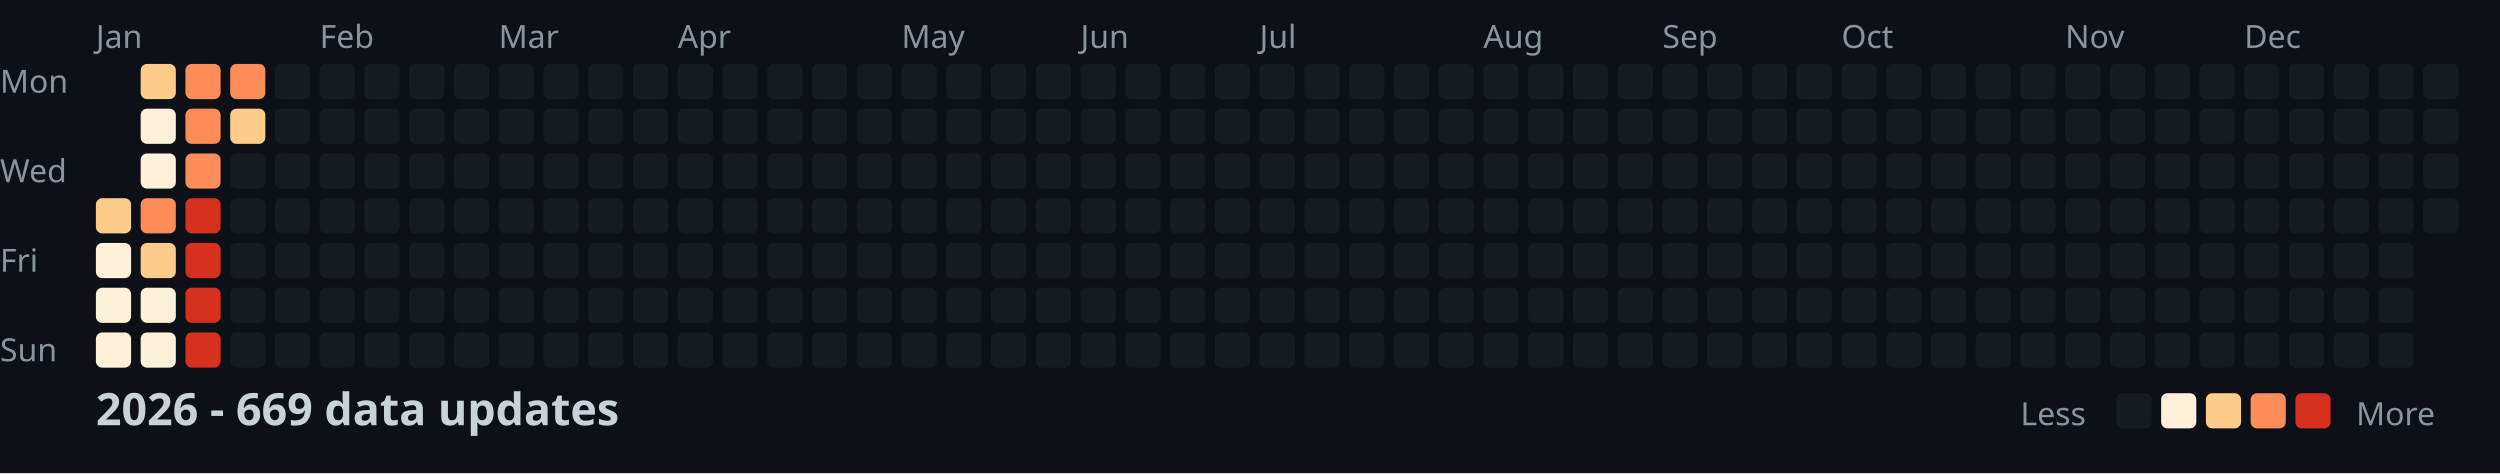
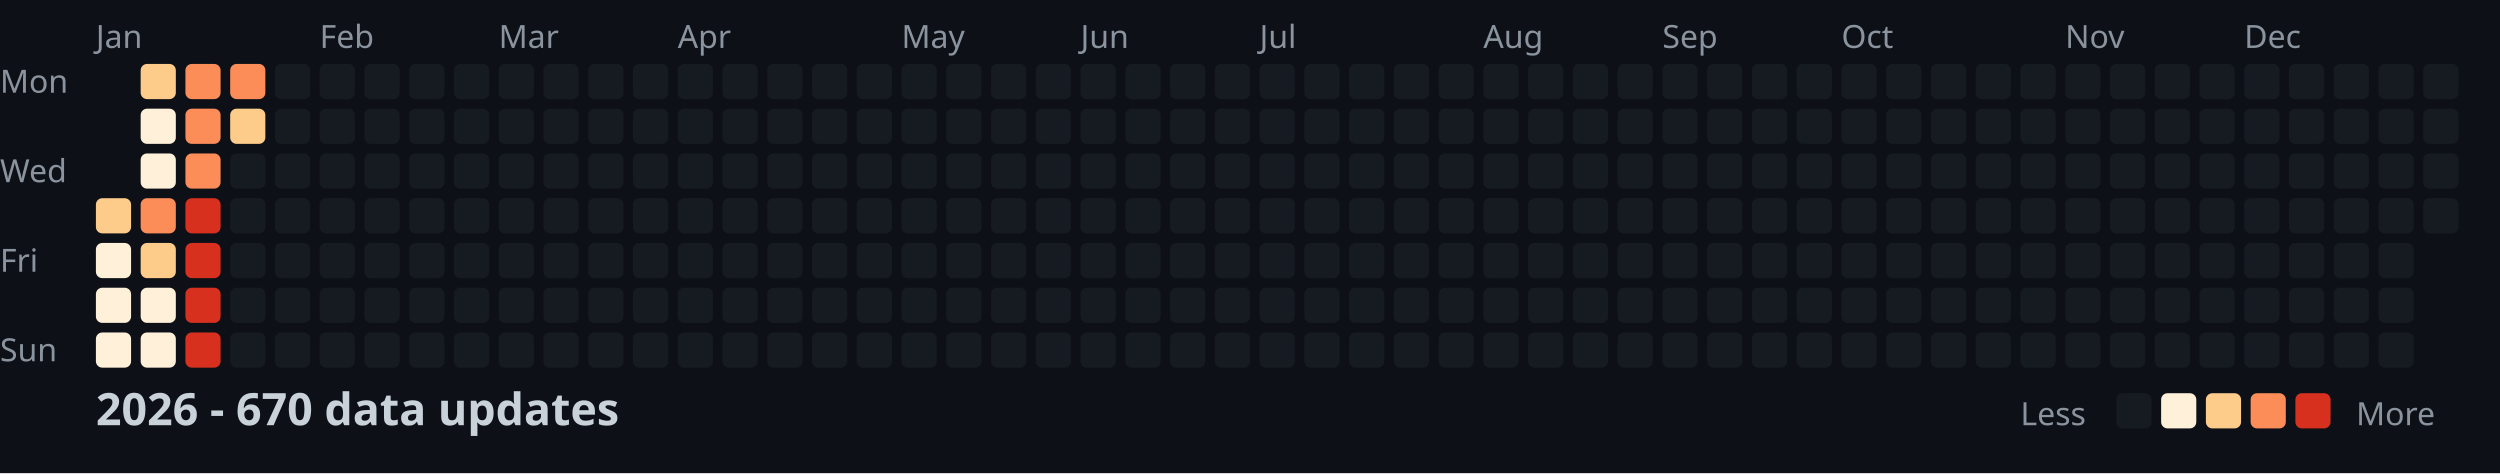
<svg xmlns="http://www.w3.org/2000/svg" width="782" height="148">
  <style>
    .month { font: 10px sans-serif; fill: #8b949e; }
    .day { font: 10px sans-serif; fill: #8b949e; }
    .title { font: bold 14px sans-serif; fill: #c9d1d9; }
    .legend { font: 10px sans-serif; fill: #8b949e; }
  </style>
  <rect width="100%" height="100%" fill="#0d1117" />
  <text x="0" y="29" class="day">Mon</text>
  <text x="0" y="57" class="day">Wed</text>
  <text x="0" y="85" class="day">Fri</text>
  <text x="0" y="113" class="day">Sun</text>
  <text x="30" y="15" class="month">Jan</text>
  <text x="100" y="15" class="month">Feb</text>
  <text x="156" y="15" class="month">Mar</text>
  <text x="212" y="15" class="month">Apr</text>
  <text x="282" y="15" class="month">May</text>
  <text x="338" y="15" class="month">Jun</text>
  <text x="394" y="15" class="month">Jul</text>
  <text x="464" y="15" class="month">Aug</text>
  <text x="520" y="15" class="month">Sep</text>
  <text x="576" y="15" class="month">Oct</text>
  <text x="646" y="15" class="month">Nov</text>
  <text x="702" y="15" class="month">Dec</text>
  <rect x="30" y="62" width="11" height="11" fill="#fdcc8a" rx="2" />
  <rect x="30" y="76" width="11" height="11" fill="#fef0d9" rx="2" />
  <rect x="30" y="90" width="11" height="11" fill="#fef0d9" rx="2" />
  <rect x="30" y="104" width="11" height="11" fill="#fef0d9" rx="2" />
  <rect x="44" y="20" width="11" height="11" fill="#fdcc8a" rx="2" />
  <rect x="44" y="34" width="11" height="11" fill="#fef0d9" rx="2" />
  <rect x="44" y="48" width="11" height="11" fill="#fef0d9" rx="2" />
  <rect x="44" y="62" width="11" height="11" fill="#fc8d59" rx="2" />
  <rect x="44" y="76" width="11" height="11" fill="#fdcc8a" rx="2" />
  <rect x="44" y="90" width="11" height="11" fill="#fef0d9" rx="2" />
  <rect x="44" y="104" width="11" height="11" fill="#fef0d9" rx="2" />
  <rect x="58" y="20" width="11" height="11" fill="#fc8d59" rx="2" />
  <rect x="58" y="34" width="11" height="11" fill="#fc8d59" rx="2" />
  <rect x="58" y="48" width="11" height="11" fill="#fc8d59" rx="2" />
  <rect x="58" y="62" width="11" height="11" fill="#d7301f" rx="2" />
  <rect x="58" y="76" width="11" height="11" fill="#d7301f" rx="2" />
  <rect x="58" y="90" width="11" height="11" fill="#d7301f" rx="2" />
  <rect x="58" y="104" width="11" height="11" fill="#d7301f" rx="2" />
  <rect x="72" y="20" width="11" height="11" fill="#fc8d59" rx="2" />
  <rect x="72" y="34" width="11" height="11" fill="#fdcc8a" rx="2" />
  <rect x="72" y="48" width="11" height="11" fill="#161b22" rx="2" />
  <rect x="72" y="62" width="11" height="11" fill="#161b22" rx="2" />
  <rect x="72" y="76" width="11" height="11" fill="#161b22" rx="2" />
  <rect x="72" y="90" width="11" height="11" fill="#161b22" rx="2" />
  <rect x="72" y="104" width="11" height="11" fill="#161b22" rx="2" />
  <rect x="86" y="20" width="11" height="11" fill="#161b22" rx="2" />
  <rect x="86" y="34" width="11" height="11" fill="#161b22" rx="2" />
  <rect x="86" y="48" width="11" height="11" fill="#161b22" rx="2" />
  <rect x="86" y="62" width="11" height="11" fill="#161b22" rx="2" />
  <rect x="86" y="76" width="11" height="11" fill="#161b22" rx="2" />
  <rect x="86" y="90" width="11" height="11" fill="#161b22" rx="2" />
  <rect x="86" y="104" width="11" height="11" fill="#161b22" rx="2" />
  <rect x="100" y="20" width="11" height="11" fill="#161b22" rx="2" />
  <rect x="100" y="34" width="11" height="11" fill="#161b22" rx="2" />
  <rect x="100" y="48" width="11" height="11" fill="#161b22" rx="2" />
  <rect x="100" y="62" width="11" height="11" fill="#161b22" rx="2" />
  <rect x="100" y="76" width="11" height="11" fill="#161b22" rx="2" />
  <rect x="100" y="90" width="11" height="11" fill="#161b22" rx="2" />
  <rect x="100" y="104" width="11" height="11" fill="#161b22" rx="2" />
  <rect x="114" y="20" width="11" height="11" fill="#161b22" rx="2" />
  <rect x="114" y="34" width="11" height="11" fill="#161b22" rx="2" />
  <rect x="114" y="48" width="11" height="11" fill="#161b22" rx="2" />
  <rect x="114" y="62" width="11" height="11" fill="#161b22" rx="2" />
  <rect x="114" y="76" width="11" height="11" fill="#161b22" rx="2" />
  <rect x="114" y="90" width="11" height="11" fill="#161b22" rx="2" />
  <rect x="114" y="104" width="11" height="11" fill="#161b22" rx="2" />
  <rect x="128" y="20" width="11" height="11" fill="#161b22" rx="2" />
  <rect x="128" y="34" width="11" height="11" fill="#161b22" rx="2" />
  <rect x="128" y="48" width="11" height="11" fill="#161b22" rx="2" />
  <rect x="128" y="62" width="11" height="11" fill="#161b22" rx="2" />
  <rect x="128" y="76" width="11" height="11" fill="#161b22" rx="2" />
  <rect x="128" y="90" width="11" height="11" fill="#161b22" rx="2" />
  <rect x="128" y="104" width="11" height="11" fill="#161b22" rx="2" />
  <rect x="142" y="20" width="11" height="11" fill="#161b22" rx="2" />
  <rect x="142" y="34" width="11" height="11" fill="#161b22" rx="2" />
  <rect x="142" y="48" width="11" height="11" fill="#161b22" rx="2" />
  <rect x="142" y="62" width="11" height="11" fill="#161b22" rx="2" />
  <rect x="142" y="76" width="11" height="11" fill="#161b22" rx="2" />
  <rect x="142" y="90" width="11" height="11" fill="#161b22" rx="2" />
  <rect x="142" y="104" width="11" height="11" fill="#161b22" rx="2" />
  <rect x="156" y="20" width="11" height="11" fill="#161b22" rx="2" />
  <rect x="156" y="34" width="11" height="11" fill="#161b22" rx="2" />
  <rect x="156" y="48" width="11" height="11" fill="#161b22" rx="2" />
  <rect x="156" y="62" width="11" height="11" fill="#161b22" rx="2" />
  <rect x="156" y="76" width="11" height="11" fill="#161b22" rx="2" />
  <rect x="156" y="90" width="11" height="11" fill="#161b22" rx="2" />
  <rect x="156" y="104" width="11" height="11" fill="#161b22" rx="2" />
  <rect x="170" y="20" width="11" height="11" fill="#161b22" rx="2" />
  <rect x="170" y="34" width="11" height="11" fill="#161b22" rx="2" />
  <rect x="170" y="48" width="11" height="11" fill="#161b22" rx="2" />
  <rect x="170" y="62" width="11" height="11" fill="#161b22" rx="2" />
  <rect x="170" y="76" width="11" height="11" fill="#161b22" rx="2" />
  <rect x="170" y="90" width="11" height="11" fill="#161b22" rx="2" />
  <rect x="170" y="104" width="11" height="11" fill="#161b22" rx="2" />
  <rect x="184" y="20" width="11" height="11" fill="#161b22" rx="2" />
  <rect x="184" y="34" width="11" height="11" fill="#161b22" rx="2" />
  <rect x="184" y="48" width="11" height="11" fill="#161b22" rx="2" />
  <rect x="184" y="62" width="11" height="11" fill="#161b22" rx="2" />
  <rect x="184" y="76" width="11" height="11" fill="#161b22" rx="2" />
  <rect x="184" y="90" width="11" height="11" fill="#161b22" rx="2" />
  <rect x="184" y="104" width="11" height="11" fill="#161b22" rx="2" />
  <rect x="198" y="20" width="11" height="11" fill="#161b22" rx="2" />
  <rect x="198" y="34" width="11" height="11" fill="#161b22" rx="2" />
  <rect x="198" y="48" width="11" height="11" fill="#161b22" rx="2" />
  <rect x="198" y="62" width="11" height="11" fill="#161b22" rx="2" />
  <rect x="198" y="76" width="11" height="11" fill="#161b22" rx="2" />
  <rect x="198" y="90" width="11" height="11" fill="#161b22" rx="2" />
  <rect x="198" y="104" width="11" height="11" fill="#161b22" rx="2" />
  <rect x="212" y="20" width="11" height="11" fill="#161b22" rx="2" />
  <rect x="212" y="34" width="11" height="11" fill="#161b22" rx="2" />
  <rect x="212" y="48" width="11" height="11" fill="#161b22" rx="2" />
  <rect x="212" y="62" width="11" height="11" fill="#161b22" rx="2" />
  <rect x="212" y="76" width="11" height="11" fill="#161b22" rx="2" />
  <rect x="212" y="90" width="11" height="11" fill="#161b22" rx="2" />
  <rect x="212" y="104" width="11" height="11" fill="#161b22" rx="2" />
  <rect x="226" y="20" width="11" height="11" fill="#161b22" rx="2" />
  <rect x="226" y="34" width="11" height="11" fill="#161b22" rx="2" />
  <rect x="226" y="48" width="11" height="11" fill="#161b22" rx="2" />
  <rect x="226" y="62" width="11" height="11" fill="#161b22" rx="2" />
  <rect x="226" y="76" width="11" height="11" fill="#161b22" rx="2" />
  <rect x="226" y="90" width="11" height="11" fill="#161b22" rx="2" />
  <rect x="226" y="104" width="11" height="11" fill="#161b22" rx="2" />
  <rect x="240" y="20" width="11" height="11" fill="#161b22" rx="2" />
  <rect x="240" y="34" width="11" height="11" fill="#161b22" rx="2" />
  <rect x="240" y="48" width="11" height="11" fill="#161b22" rx="2" />
  <rect x="240" y="62" width="11" height="11" fill="#161b22" rx="2" />
  <rect x="240" y="76" width="11" height="11" fill="#161b22" rx="2" />
  <rect x="240" y="90" width="11" height="11" fill="#161b22" rx="2" />
  <rect x="240" y="104" width="11" height="11" fill="#161b22" rx="2" />
  <rect x="254" y="20" width="11" height="11" fill="#161b22" rx="2" />
  <rect x="254" y="34" width="11" height="11" fill="#161b22" rx="2" />
  <rect x="254" y="48" width="11" height="11" fill="#161b22" rx="2" />
  <rect x="254" y="62" width="11" height="11" fill="#161b22" rx="2" />
  <rect x="254" y="76" width="11" height="11" fill="#161b22" rx="2" />
  <rect x="254" y="90" width="11" height="11" fill="#161b22" rx="2" />
  <rect x="254" y="104" width="11" height="11" fill="#161b22" rx="2" />
  <rect x="268" y="20" width="11" height="11" fill="#161b22" rx="2" />
  <rect x="268" y="34" width="11" height="11" fill="#161b22" rx="2" />
  <rect x="268" y="48" width="11" height="11" fill="#161b22" rx="2" />
  <rect x="268" y="62" width="11" height="11" fill="#161b22" rx="2" />
  <rect x="268" y="76" width="11" height="11" fill="#161b22" rx="2" />
  <rect x="268" y="90" width="11" height="11" fill="#161b22" rx="2" />
  <rect x="268" y="104" width="11" height="11" fill="#161b22" rx="2" />
  <rect x="282" y="20" width="11" height="11" fill="#161b22" rx="2" />
  <rect x="282" y="34" width="11" height="11" fill="#161b22" rx="2" />
  <rect x="282" y="48" width="11" height="11" fill="#161b22" rx="2" />
  <rect x="282" y="62" width="11" height="11" fill="#161b22" rx="2" />
  <rect x="282" y="76" width="11" height="11" fill="#161b22" rx="2" />
  <rect x="282" y="90" width="11" height="11" fill="#161b22" rx="2" />
  <rect x="282" y="104" width="11" height="11" fill="#161b22" rx="2" />
  <rect x="296" y="20" width="11" height="11" fill="#161b22" rx="2" />
  <rect x="296" y="34" width="11" height="11" fill="#161b22" rx="2" />
  <rect x="296" y="48" width="11" height="11" fill="#161b22" rx="2" />
  <rect x="296" y="62" width="11" height="11" fill="#161b22" rx="2" />
  <rect x="296" y="76" width="11" height="11" fill="#161b22" rx="2" />
  <rect x="296" y="90" width="11" height="11" fill="#161b22" rx="2" />
  <rect x="296" y="104" width="11" height="11" fill="#161b22" rx="2" />
  <rect x="310" y="20" width="11" height="11" fill="#161b22" rx="2" />
  <rect x="310" y="34" width="11" height="11" fill="#161b22" rx="2" />
  <rect x="310" y="48" width="11" height="11" fill="#161b22" rx="2" />
  <rect x="310" y="62" width="11" height="11" fill="#161b22" rx="2" />
  <rect x="310" y="76" width="11" height="11" fill="#161b22" rx="2" />
  <rect x="310" y="90" width="11" height="11" fill="#161b22" rx="2" />
  <rect x="310" y="104" width="11" height="11" fill="#161b22" rx="2" />
  <rect x="324" y="20" width="11" height="11" fill="#161b22" rx="2" />
  <rect x="324" y="34" width="11" height="11" fill="#161b22" rx="2" />
  <rect x="324" y="48" width="11" height="11" fill="#161b22" rx="2" />
  <rect x="324" y="62" width="11" height="11" fill="#161b22" rx="2" />
  <rect x="324" y="76" width="11" height="11" fill="#161b22" rx="2" />
  <rect x="324" y="90" width="11" height="11" fill="#161b22" rx="2" />
  <rect x="324" y="104" width="11" height="11" fill="#161b22" rx="2" />
  <rect x="338" y="20" width="11" height="11" fill="#161b22" rx="2" />
  <rect x="338" y="34" width="11" height="11" fill="#161b22" rx="2" />
  <rect x="338" y="48" width="11" height="11" fill="#161b22" rx="2" />
  <rect x="338" y="62" width="11" height="11" fill="#161b22" rx="2" />
  <rect x="338" y="76" width="11" height="11" fill="#161b22" rx="2" />
  <rect x="338" y="90" width="11" height="11" fill="#161b22" rx="2" />
  <rect x="338" y="104" width="11" height="11" fill="#161b22" rx="2" />
  <rect x="352" y="20" width="11" height="11" fill="#161b22" rx="2" />
  <rect x="352" y="34" width="11" height="11" fill="#161b22" rx="2" />
  <rect x="352" y="48" width="11" height="11" fill="#161b22" rx="2" />
  <rect x="352" y="62" width="11" height="11" fill="#161b22" rx="2" />
  <rect x="352" y="76" width="11" height="11" fill="#161b22" rx="2" />
  <rect x="352" y="90" width="11" height="11" fill="#161b22" rx="2" />
  <rect x="352" y="104" width="11" height="11" fill="#161b22" rx="2" />
  <rect x="366" y="20" width="11" height="11" fill="#161b22" rx="2" />
  <rect x="366" y="34" width="11" height="11" fill="#161b22" rx="2" />
  <rect x="366" y="48" width="11" height="11" fill="#161b22" rx="2" />
  <rect x="366" y="62" width="11" height="11" fill="#161b22" rx="2" />
  <rect x="366" y="76" width="11" height="11" fill="#161b22" rx="2" />
  <rect x="366" y="90" width="11" height="11" fill="#161b22" rx="2" />
  <rect x="366" y="104" width="11" height="11" fill="#161b22" rx="2" />
  <rect x="380" y="20" width="11" height="11" fill="#161b22" rx="2" />
  <rect x="380" y="34" width="11" height="11" fill="#161b22" rx="2" />
  <rect x="380" y="48" width="11" height="11" fill="#161b22" rx="2" />
  <rect x="380" y="62" width="11" height="11" fill="#161b22" rx="2" />
  <rect x="380" y="76" width="11" height="11" fill="#161b22" rx="2" />
  <rect x="380" y="90" width="11" height="11" fill="#161b22" rx="2" />
  <rect x="380" y="104" width="11" height="11" fill="#161b22" rx="2" />
  <rect x="394" y="20" width="11" height="11" fill="#161b22" rx="2" />
  <rect x="394" y="34" width="11" height="11" fill="#161b22" rx="2" />
  <rect x="394" y="48" width="11" height="11" fill="#161b22" rx="2" />
  <rect x="394" y="62" width="11" height="11" fill="#161b22" rx="2" />
  <rect x="394" y="76" width="11" height="11" fill="#161b22" rx="2" />
  <rect x="394" y="90" width="11" height="11" fill="#161b22" rx="2" />
  <rect x="394" y="104" width="11" height="11" fill="#161b22" rx="2" />
  <rect x="408" y="20" width="11" height="11" fill="#161b22" rx="2" />
  <rect x="408" y="34" width="11" height="11" fill="#161b22" rx="2" />
  <rect x="408" y="48" width="11" height="11" fill="#161b22" rx="2" />
  <rect x="408" y="62" width="11" height="11" fill="#161b22" rx="2" />
  <rect x="408" y="76" width="11" height="11" fill="#161b22" rx="2" />
  <rect x="408" y="90" width="11" height="11" fill="#161b22" rx="2" />
  <rect x="408" y="104" width="11" height="11" fill="#161b22" rx="2" />
  <rect x="422" y="20" width="11" height="11" fill="#161b22" rx="2" />
  <rect x="422" y="34" width="11" height="11" fill="#161b22" rx="2" />
  <rect x="422" y="48" width="11" height="11" fill="#161b22" rx="2" />
  <rect x="422" y="62" width="11" height="11" fill="#161b22" rx="2" />
  <rect x="422" y="76" width="11" height="11" fill="#161b22" rx="2" />
  <rect x="422" y="90" width="11" height="11" fill="#161b22" rx="2" />
  <rect x="422" y="104" width="11" height="11" fill="#161b22" rx="2" />
  <rect x="436" y="20" width="11" height="11" fill="#161b22" rx="2" />
  <rect x="436" y="34" width="11" height="11" fill="#161b22" rx="2" />
  <rect x="436" y="48" width="11" height="11" fill="#161b22" rx="2" />
  <rect x="436" y="62" width="11" height="11" fill="#161b22" rx="2" />
  <rect x="436" y="76" width="11" height="11" fill="#161b22" rx="2" />
  <rect x="436" y="90" width="11" height="11" fill="#161b22" rx="2" />
  <rect x="436" y="104" width="11" height="11" fill="#161b22" rx="2" />
  <rect x="450" y="20" width="11" height="11" fill="#161b22" rx="2" />
  <rect x="450" y="34" width="11" height="11" fill="#161b22" rx="2" />
  <rect x="450" y="48" width="11" height="11" fill="#161b22" rx="2" />
  <rect x="450" y="62" width="11" height="11" fill="#161b22" rx="2" />
  <rect x="450" y="76" width="11" height="11" fill="#161b22" rx="2" />
  <rect x="450" y="90" width="11" height="11" fill="#161b22" rx="2" />
  <rect x="450" y="104" width="11" height="11" fill="#161b22" rx="2" />
  <rect x="464" y="20" width="11" height="11" fill="#161b22" rx="2" />
  <rect x="464" y="34" width="11" height="11" fill="#161b22" rx="2" />
  <rect x="464" y="48" width="11" height="11" fill="#161b22" rx="2" />
  <rect x="464" y="62" width="11" height="11" fill="#161b22" rx="2" />
  <rect x="464" y="76" width="11" height="11" fill="#161b22" rx="2" />
  <rect x="464" y="90" width="11" height="11" fill="#161b22" rx="2" />
  <rect x="464" y="104" width="11" height="11" fill="#161b22" rx="2" />
  <rect x="478" y="20" width="11" height="11" fill="#161b22" rx="2" />
  <rect x="478" y="34" width="11" height="11" fill="#161b22" rx="2" />
  <rect x="478" y="48" width="11" height="11" fill="#161b22" rx="2" />
  <rect x="478" y="62" width="11" height="11" fill="#161b22" rx="2" />
  <rect x="478" y="76" width="11" height="11" fill="#161b22" rx="2" />
  <rect x="478" y="90" width="11" height="11" fill="#161b22" rx="2" />
  <rect x="478" y="104" width="11" height="11" fill="#161b22" rx="2" />
  <rect x="492" y="20" width="11" height="11" fill="#161b22" rx="2" />
  <rect x="492" y="34" width="11" height="11" fill="#161b22" rx="2" />
  <rect x="492" y="48" width="11" height="11" fill="#161b22" rx="2" />
  <rect x="492" y="62" width="11" height="11" fill="#161b22" rx="2" />
  <rect x="492" y="76" width="11" height="11" fill="#161b22" rx="2" />
  <rect x="492" y="90" width="11" height="11" fill="#161b22" rx="2" />
  <rect x="492" y="104" width="11" height="11" fill="#161b22" rx="2" />
  <rect x="506" y="20" width="11" height="11" fill="#161b22" rx="2" />
  <rect x="506" y="34" width="11" height="11" fill="#161b22" rx="2" />
  <rect x="506" y="48" width="11" height="11" fill="#161b22" rx="2" />
  <rect x="506" y="62" width="11" height="11" fill="#161b22" rx="2" />
  <rect x="506" y="76" width="11" height="11" fill="#161b22" rx="2" />
  <rect x="506" y="90" width="11" height="11" fill="#161b22" rx="2" />
  <rect x="506" y="104" width="11" height="11" fill="#161b22" rx="2" />
  <rect x="520" y="20" width="11" height="11" fill="#161b22" rx="2" />
  <rect x="520" y="34" width="11" height="11" fill="#161b22" rx="2" />
  <rect x="520" y="48" width="11" height="11" fill="#161b22" rx="2" />
  <rect x="520" y="62" width="11" height="11" fill="#161b22" rx="2" />
  <rect x="520" y="76" width="11" height="11" fill="#161b22" rx="2" />
  <rect x="520" y="90" width="11" height="11" fill="#161b22" rx="2" />
  <rect x="520" y="104" width="11" height="11" fill="#161b22" rx="2" />
  <rect x="534" y="20" width="11" height="11" fill="#161b22" rx="2" />
  <rect x="534" y="34" width="11" height="11" fill="#161b22" rx="2" />
  <rect x="534" y="48" width="11" height="11" fill="#161b22" rx="2" />
  <rect x="534" y="62" width="11" height="11" fill="#161b22" rx="2" />
  <rect x="534" y="76" width="11" height="11" fill="#161b22" rx="2" />
  <rect x="534" y="90" width="11" height="11" fill="#161b22" rx="2" />
  <rect x="534" y="104" width="11" height="11" fill="#161b22" rx="2" />
  <rect x="548" y="20" width="11" height="11" fill="#161b22" rx="2" />
  <rect x="548" y="34" width="11" height="11" fill="#161b22" rx="2" />
  <rect x="548" y="48" width="11" height="11" fill="#161b22" rx="2" />
  <rect x="548" y="62" width="11" height="11" fill="#161b22" rx="2" />
  <rect x="548" y="76" width="11" height="11" fill="#161b22" rx="2" />
  <rect x="548" y="90" width="11" height="11" fill="#161b22" rx="2" />
  <rect x="548" y="104" width="11" height="11" fill="#161b22" rx="2" />
  <rect x="562" y="20" width="11" height="11" fill="#161b22" rx="2" />
  <rect x="562" y="34" width="11" height="11" fill="#161b22" rx="2" />
  <rect x="562" y="48" width="11" height="11" fill="#161b22" rx="2" />
  <rect x="562" y="62" width="11" height="11" fill="#161b22" rx="2" />
  <rect x="562" y="76" width="11" height="11" fill="#161b22" rx="2" />
  <rect x="562" y="90" width="11" height="11" fill="#161b22" rx="2" />
  <rect x="562" y="104" width="11" height="11" fill="#161b22" rx="2" />
  <rect x="576" y="20" width="11" height="11" fill="#161b22" rx="2" />
  <rect x="576" y="34" width="11" height="11" fill="#161b22" rx="2" />
  <rect x="576" y="48" width="11" height="11" fill="#161b22" rx="2" />
  <rect x="576" y="62" width="11" height="11" fill="#161b22" rx="2" />
  <rect x="576" y="76" width="11" height="11" fill="#161b22" rx="2" />
  <rect x="576" y="90" width="11" height="11" fill="#161b22" rx="2" />
  <rect x="576" y="104" width="11" height="11" fill="#161b22" rx="2" />
  <rect x="590" y="20" width="11" height="11" fill="#161b22" rx="2" />
  <rect x="590" y="34" width="11" height="11" fill="#161b22" rx="2" />
  <rect x="590" y="48" width="11" height="11" fill="#161b22" rx="2" />
  <rect x="590" y="62" width="11" height="11" fill="#161b22" rx="2" />
  <rect x="590" y="76" width="11" height="11" fill="#161b22" rx="2" />
  <rect x="590" y="90" width="11" height="11" fill="#161b22" rx="2" />
  <rect x="590" y="104" width="11" height="11" fill="#161b22" rx="2" />
  <rect x="604" y="20" width="11" height="11" fill="#161b22" rx="2" />
  <rect x="604" y="34" width="11" height="11" fill="#161b22" rx="2" />
  <rect x="604" y="48" width="11" height="11" fill="#161b22" rx="2" />
  <rect x="604" y="62" width="11" height="11" fill="#161b22" rx="2" />
  <rect x="604" y="76" width="11" height="11" fill="#161b22" rx="2" />
  <rect x="604" y="90" width="11" height="11" fill="#161b22" rx="2" />
  <rect x="604" y="104" width="11" height="11" fill="#161b22" rx="2" />
  <rect x="618" y="20" width="11" height="11" fill="#161b22" rx="2" />
  <rect x="618" y="34" width="11" height="11" fill="#161b22" rx="2" />
  <rect x="618" y="48" width="11" height="11" fill="#161b22" rx="2" />
  <rect x="618" y="62" width="11" height="11" fill="#161b22" rx="2" />
  <rect x="618" y="76" width="11" height="11" fill="#161b22" rx="2" />
  <rect x="618" y="90" width="11" height="11" fill="#161b22" rx="2" />
  <rect x="618" y="104" width="11" height="11" fill="#161b22" rx="2" />
  <rect x="632" y="20" width="11" height="11" fill="#161b22" rx="2" />
  <rect x="632" y="34" width="11" height="11" fill="#161b22" rx="2" />
  <rect x="632" y="48" width="11" height="11" fill="#161b22" rx="2" />
  <rect x="632" y="62" width="11" height="11" fill="#161b22" rx="2" />
  <rect x="632" y="76" width="11" height="11" fill="#161b22" rx="2" />
  <rect x="632" y="90" width="11" height="11" fill="#161b22" rx="2" />
  <rect x="632" y="104" width="11" height="11" fill="#161b22" rx="2" />
  <rect x="646" y="20" width="11" height="11" fill="#161b22" rx="2" />
  <rect x="646" y="34" width="11" height="11" fill="#161b22" rx="2" />
  <rect x="646" y="48" width="11" height="11" fill="#161b22" rx="2" />
  <rect x="646" y="62" width="11" height="11" fill="#161b22" rx="2" />
  <rect x="646" y="76" width="11" height="11" fill="#161b22" rx="2" />
  <rect x="646" y="90" width="11" height="11" fill="#161b22" rx="2" />
  <rect x="646" y="104" width="11" height="11" fill="#161b22" rx="2" />
  <rect x="660" y="20" width="11" height="11" fill="#161b22" rx="2" />
  <rect x="660" y="34" width="11" height="11" fill="#161b22" rx="2" />
  <rect x="660" y="48" width="11" height="11" fill="#161b22" rx="2" />
  <rect x="660" y="62" width="11" height="11" fill="#161b22" rx="2" />
  <rect x="660" y="76" width="11" height="11" fill="#161b22" rx="2" />
  <rect x="660" y="90" width="11" height="11" fill="#161b22" rx="2" />
  <rect x="660" y="104" width="11" height="11" fill="#161b22" rx="2" />
  <rect x="674" y="20" width="11" height="11" fill="#161b22" rx="2" />
  <rect x="674" y="34" width="11" height="11" fill="#161b22" rx="2" />
  <rect x="674" y="48" width="11" height="11" fill="#161b22" rx="2" />
  <rect x="674" y="62" width="11" height="11" fill="#161b22" rx="2" />
  <rect x="674" y="76" width="11" height="11" fill="#161b22" rx="2" />
  <rect x="674" y="90" width="11" height="11" fill="#161b22" rx="2" />
  <rect x="674" y="104" width="11" height="11" fill="#161b22" rx="2" />
  <rect x="688" y="20" width="11" height="11" fill="#161b22" rx="2" />
  <rect x="688" y="34" width="11" height="11" fill="#161b22" rx="2" />
  <rect x="688" y="48" width="11" height="11" fill="#161b22" rx="2" />
  <rect x="688" y="62" width="11" height="11" fill="#161b22" rx="2" />
  <rect x="688" y="76" width="11" height="11" fill="#161b22" rx="2" />
  <rect x="688" y="90" width="11" height="11" fill="#161b22" rx="2" />
  <rect x="688" y="104" width="11" height="11" fill="#161b22" rx="2" />
  <rect x="702" y="20" width="11" height="11" fill="#161b22" rx="2" />
  <rect x="702" y="34" width="11" height="11" fill="#161b22" rx="2" />
  <rect x="702" y="48" width="11" height="11" fill="#161b22" rx="2" />
  <rect x="702" y="62" width="11" height="11" fill="#161b22" rx="2" />
  <rect x="702" y="76" width="11" height="11" fill="#161b22" rx="2" />
  <rect x="702" y="90" width="11" height="11" fill="#161b22" rx="2" />
  <rect x="702" y="104" width="11" height="11" fill="#161b22" rx="2" />
  <rect x="716" y="20" width="11" height="11" fill="#161b22" rx="2" />
  <rect x="716" y="34" width="11" height="11" fill="#161b22" rx="2" />
  <rect x="716" y="48" width="11" height="11" fill="#161b22" rx="2" />
  <rect x="716" y="62" width="11" height="11" fill="#161b22" rx="2" />
  <rect x="716" y="76" width="11" height="11" fill="#161b22" rx="2" />
  <rect x="716" y="90" width="11" height="11" fill="#161b22" rx="2" />
  <rect x="716" y="104" width="11" height="11" fill="#161b22" rx="2" />
  <rect x="730" y="20" width="11" height="11" fill="#161b22" rx="2" />
  <rect x="730" y="34" width="11" height="11" fill="#161b22" rx="2" />
  <rect x="730" y="48" width="11" height="11" fill="#161b22" rx="2" />
  <rect x="730" y="62" width="11" height="11" fill="#161b22" rx="2" />
  <rect x="730" y="76" width="11" height="11" fill="#161b22" rx="2" />
  <rect x="730" y="90" width="11" height="11" fill="#161b22" rx="2" />
  <rect x="730" y="104" width="11" height="11" fill="#161b22" rx="2" />
  <rect x="744" y="20" width="11" height="11" fill="#161b22" rx="2" />
  <rect x="744" y="34" width="11" height="11" fill="#161b22" rx="2" />
  <rect x="744" y="48" width="11" height="11" fill="#161b22" rx="2" />
  <rect x="744" y="62" width="11" height="11" fill="#161b22" rx="2" />
  <rect x="744" y="76" width="11" height="11" fill="#161b22" rx="2" />
  <rect x="744" y="90" width="11" height="11" fill="#161b22" rx="2" />
  <rect x="744" y="104" width="11" height="11" fill="#161b22" rx="2" />
  <rect x="758" y="20" width="11" height="11" fill="#161b22" rx="2" />
  <rect x="758" y="34" width="11" height="11" fill="#161b22" rx="2" />
  <rect x="758" y="48" width="11" height="11" fill="#161b22" rx="2" />
  <rect x="758" y="62" width="11" height="11" fill="#161b22" rx="2" />
-   <text x="30" y="133" class="title">2026 - 669 data updates</text>
+   <text x="30" y="133" class="title">2026 - 670 data updates</text>
  <text x="632" y="133" class="legend">Less</text>
  <rect x="662" y="123" width="11" height="11" fill="#161b22" rx="2" />
  <rect x="676" y="123" width="11" height="11" fill="#fef0d9" rx="2" />
  <rect x="690" y="123" width="11" height="11" fill="#fdcc8a" rx="2" />
  <rect x="704" y="123" width="11" height="11" fill="#fc8d59" rx="2" />
  <rect x="718" y="123" width="11" height="11" fill="#d7301f" rx="2" />
  <text x="737" y="133" class="legend">More</text>
</svg>
